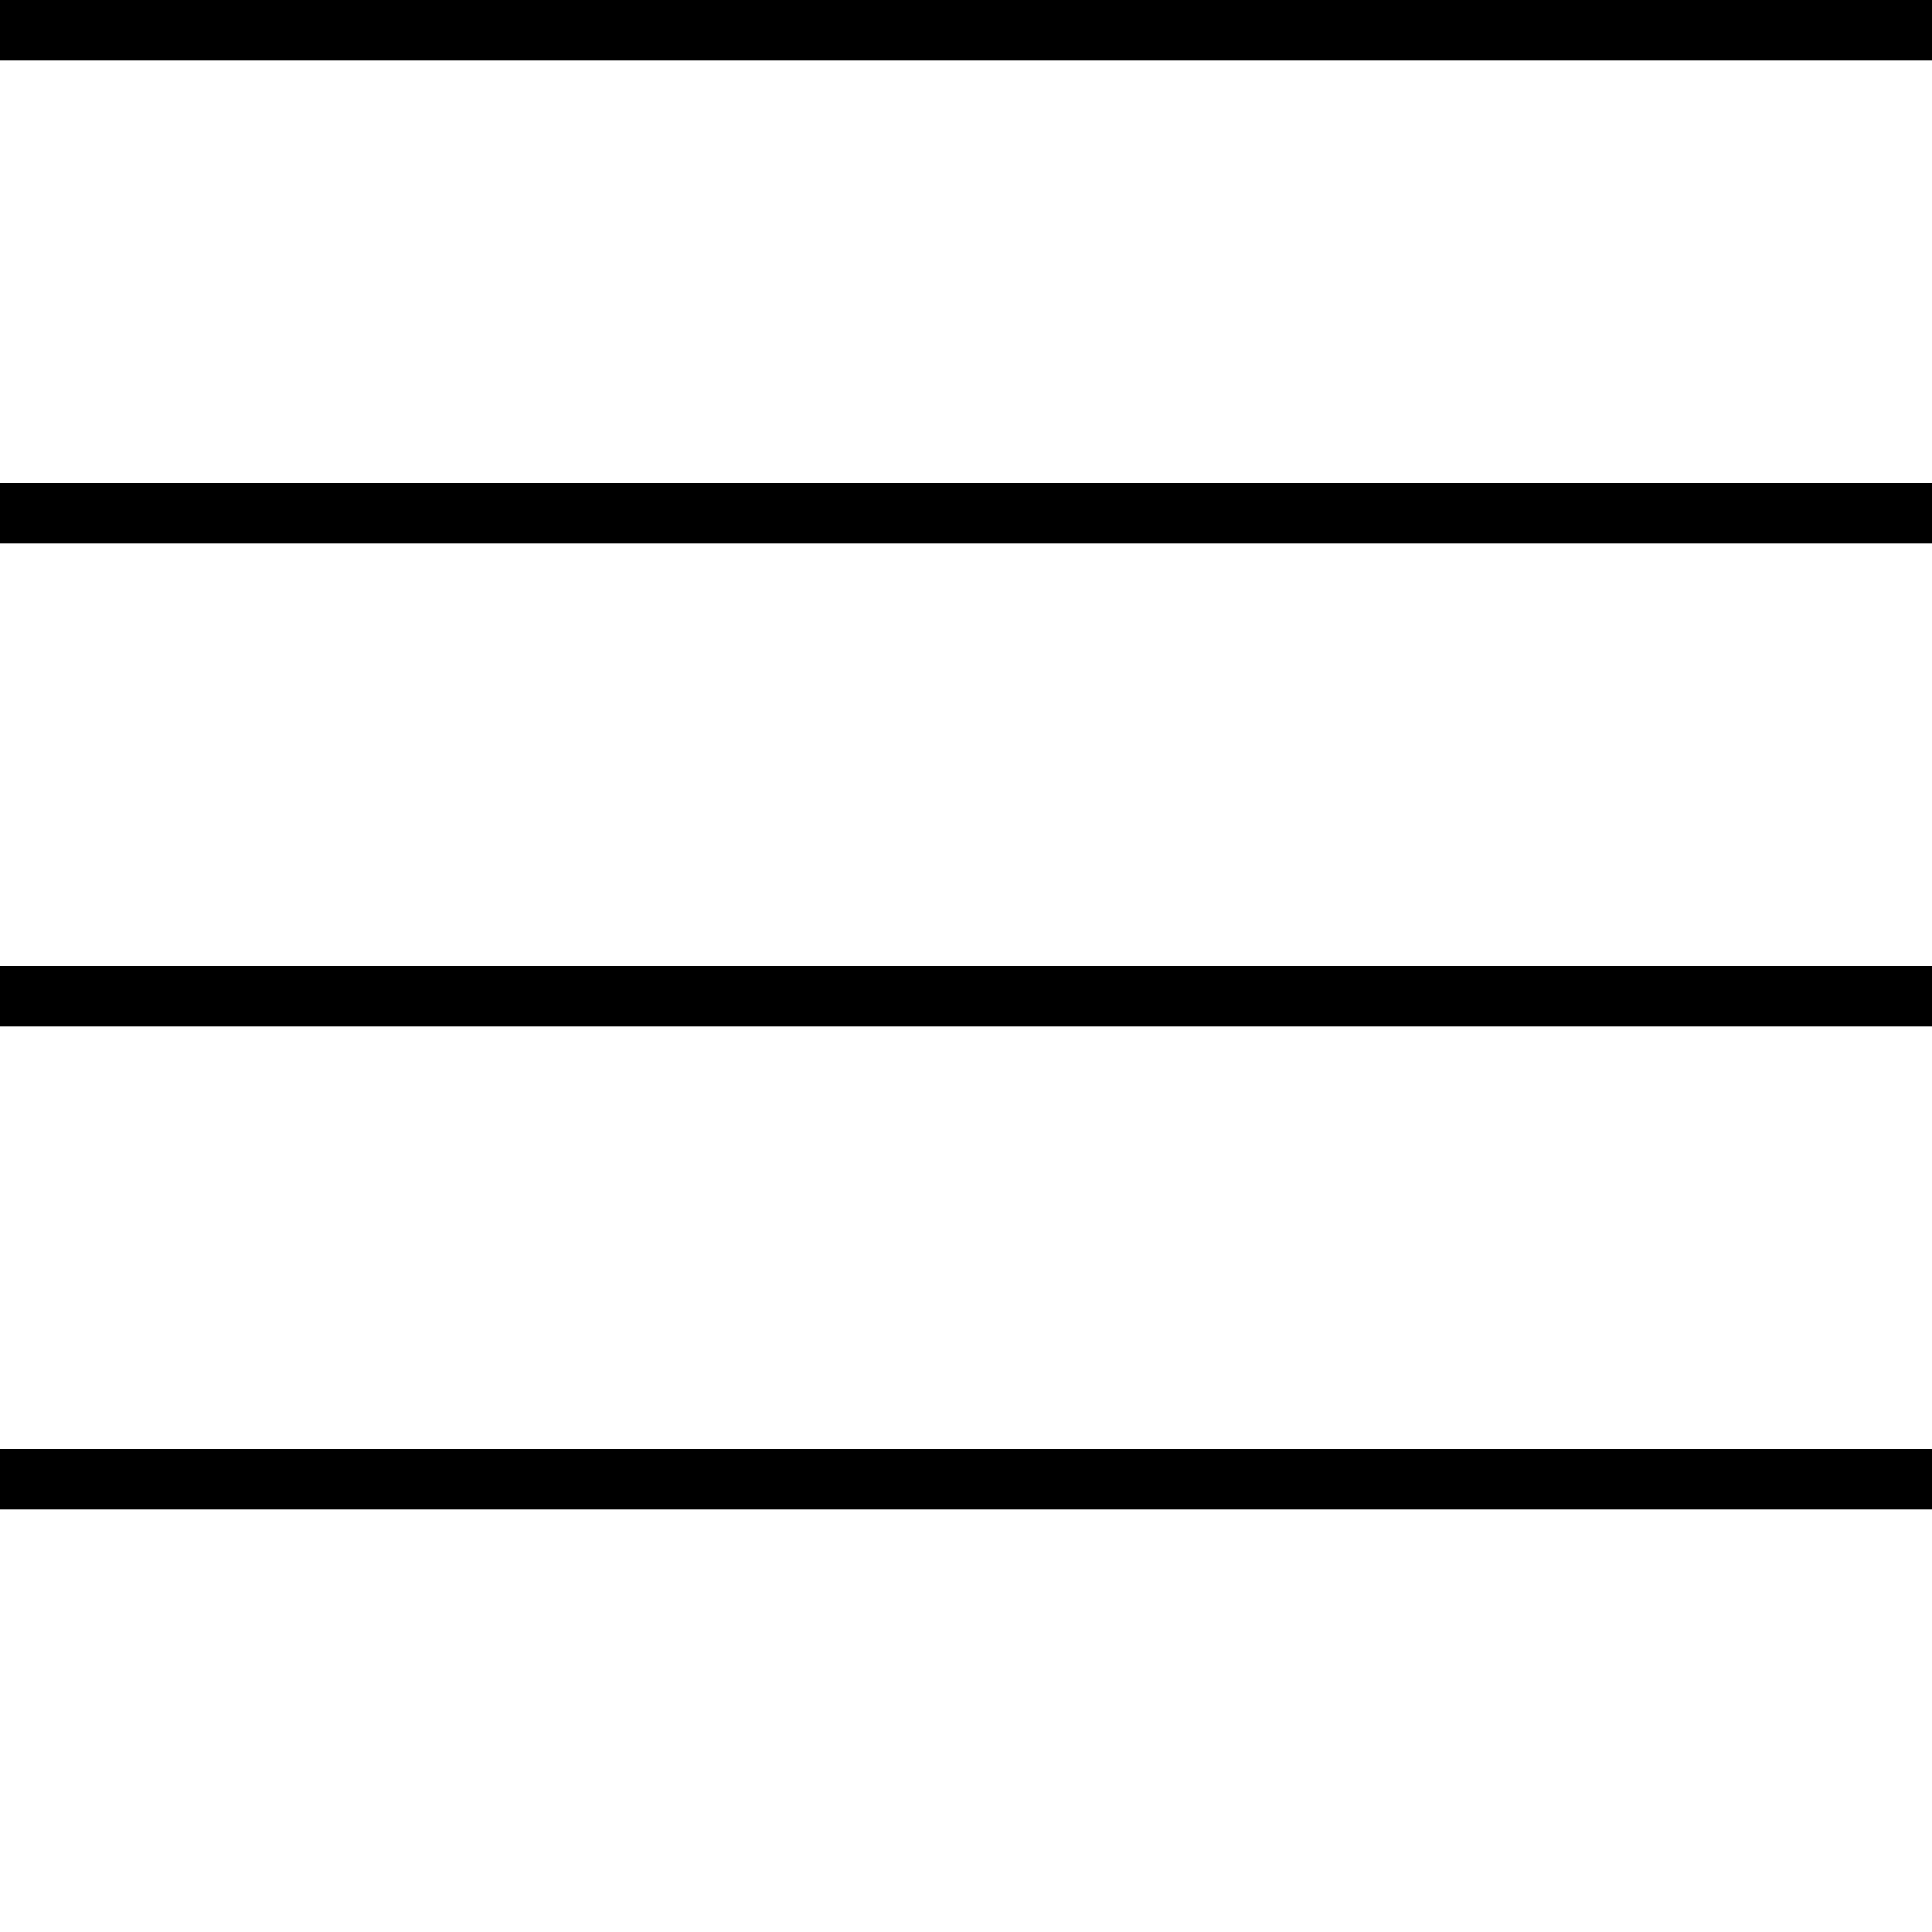
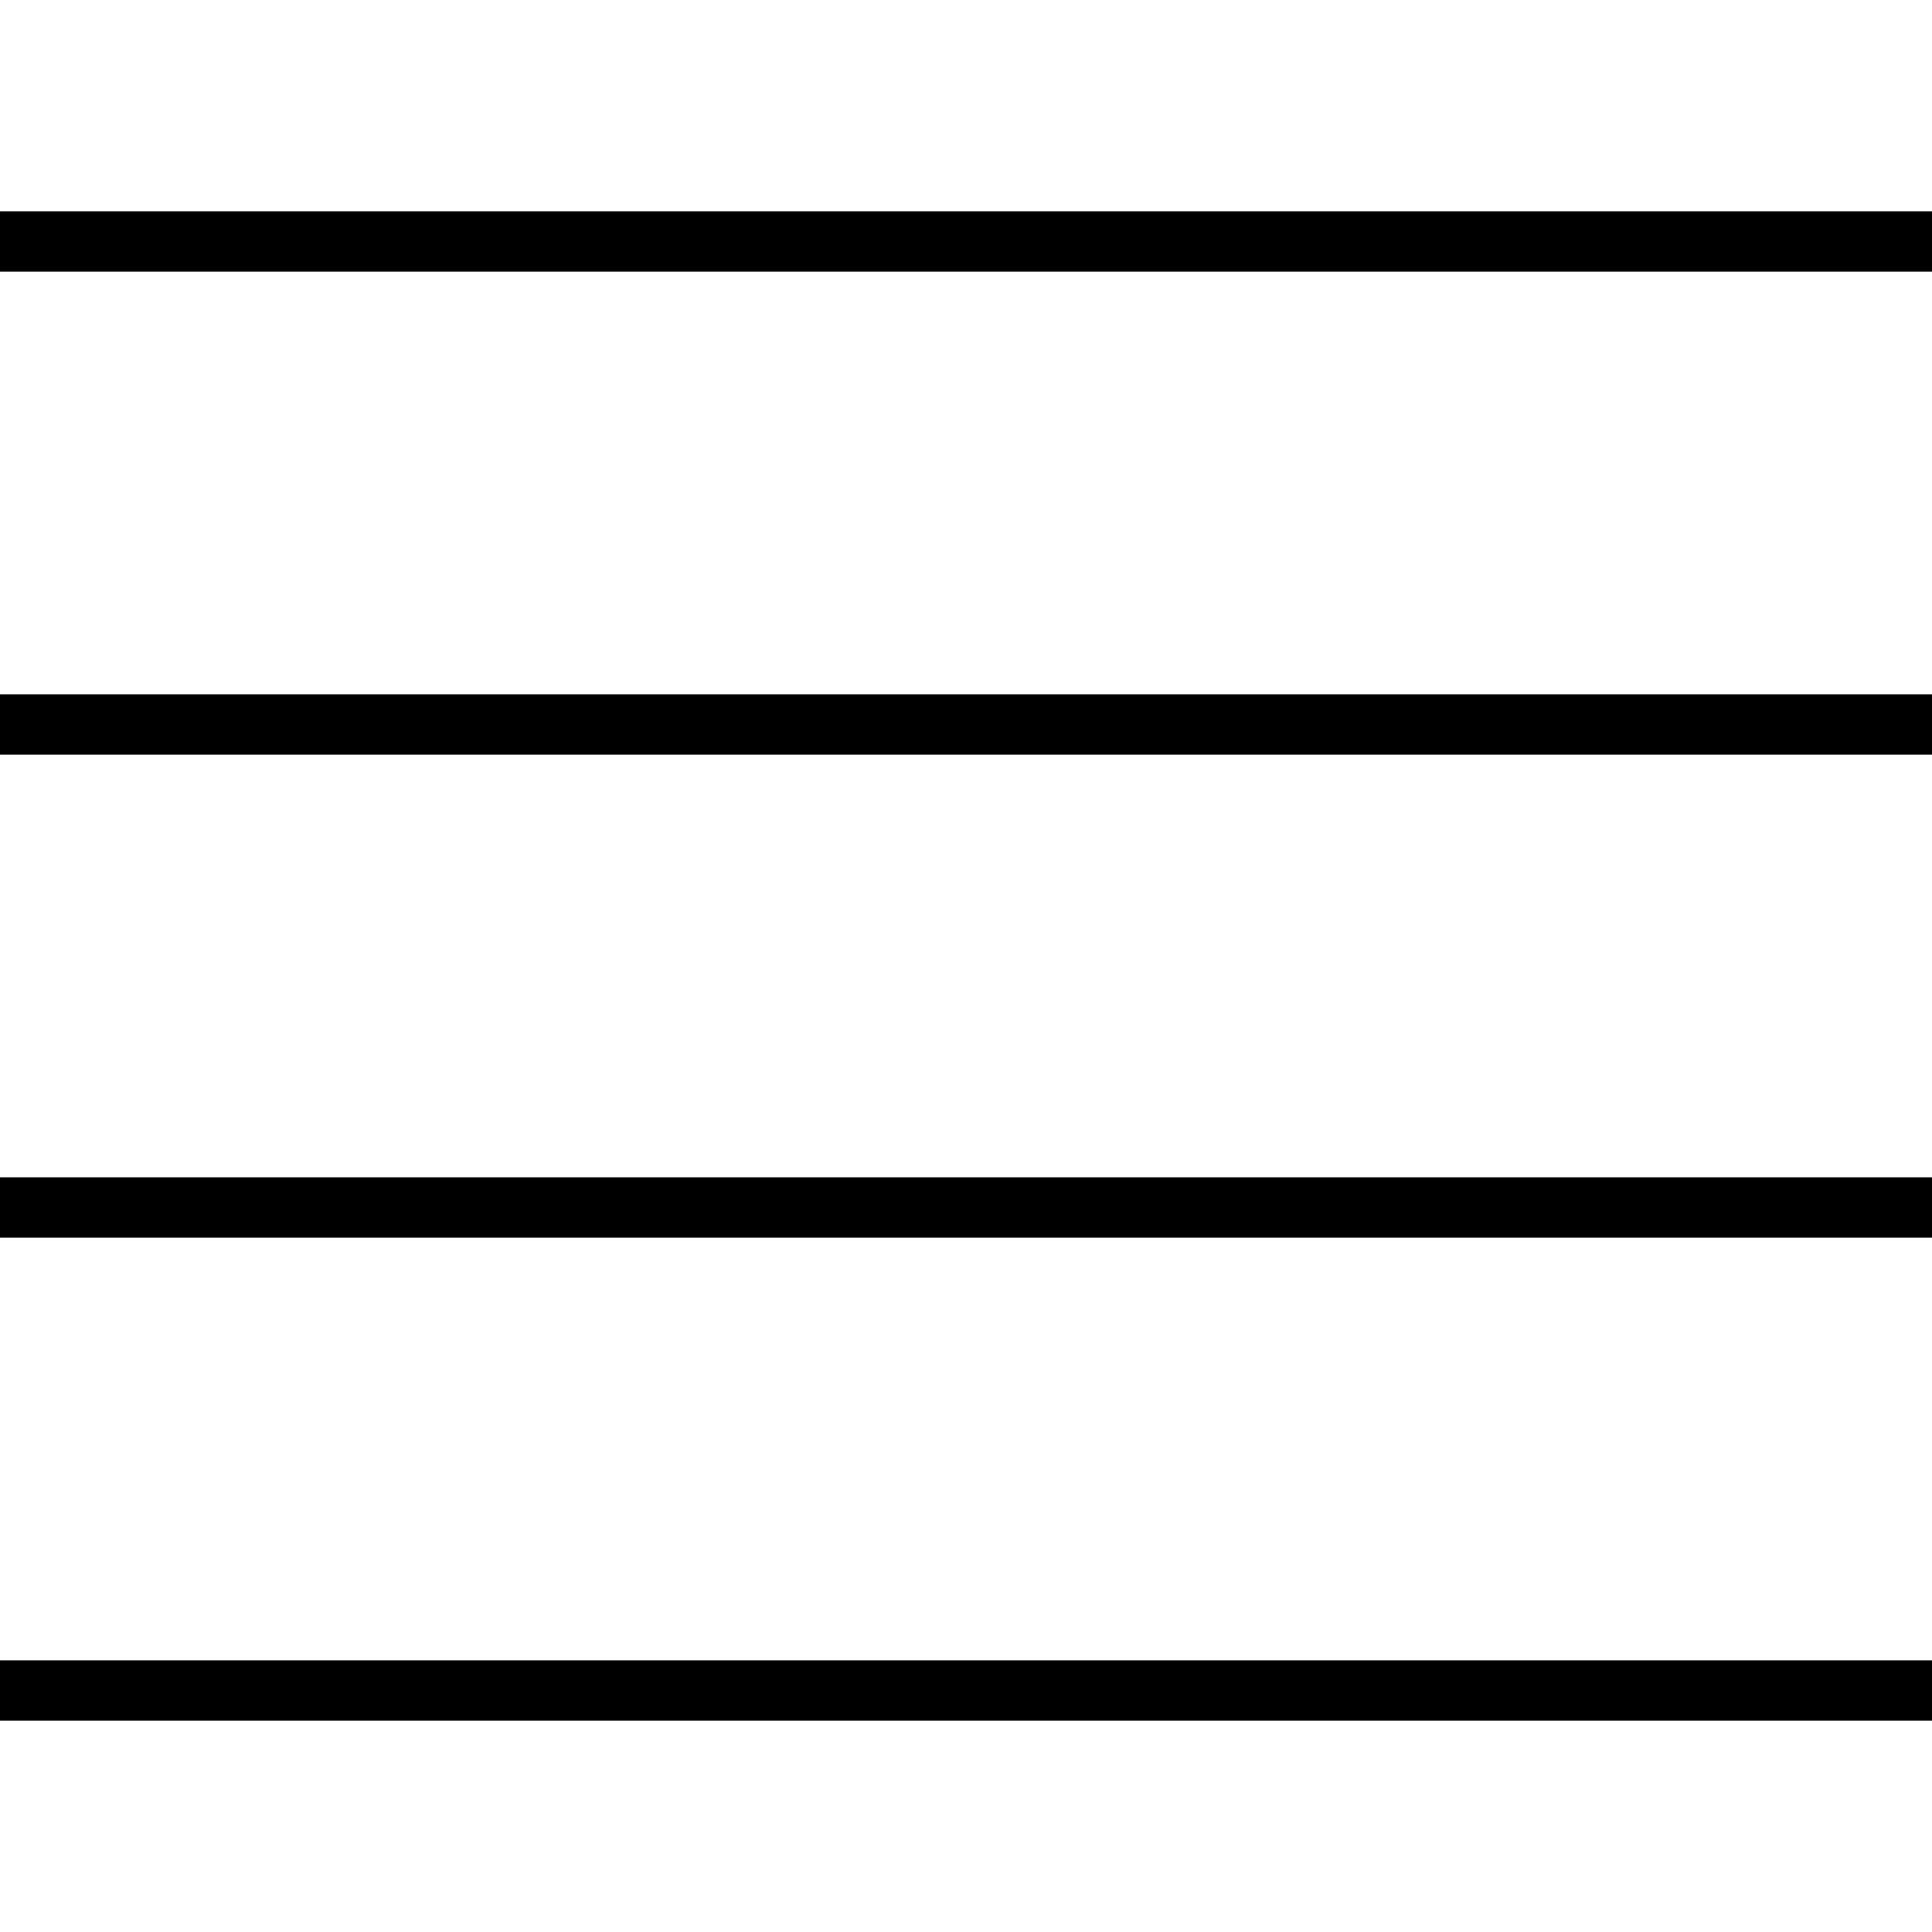
<svg xmlns="http://www.w3.org/2000/svg" width="64" height="64" viewBox="0 0 64 64">
-   <defs>
-     <pattern id="p" width="64" height="16" patternUnits="userSpaceOnUse">
-       <rect width="64" height="2" />
-     </pattern>
-   </defs>
-   <rect width="64" height="64" fill="url(#p)" />
+   <path stroke="#000" stroke-width="2" d="M0 8h64M0 24h64M0 40h64M0 56h64" />
</svg>
